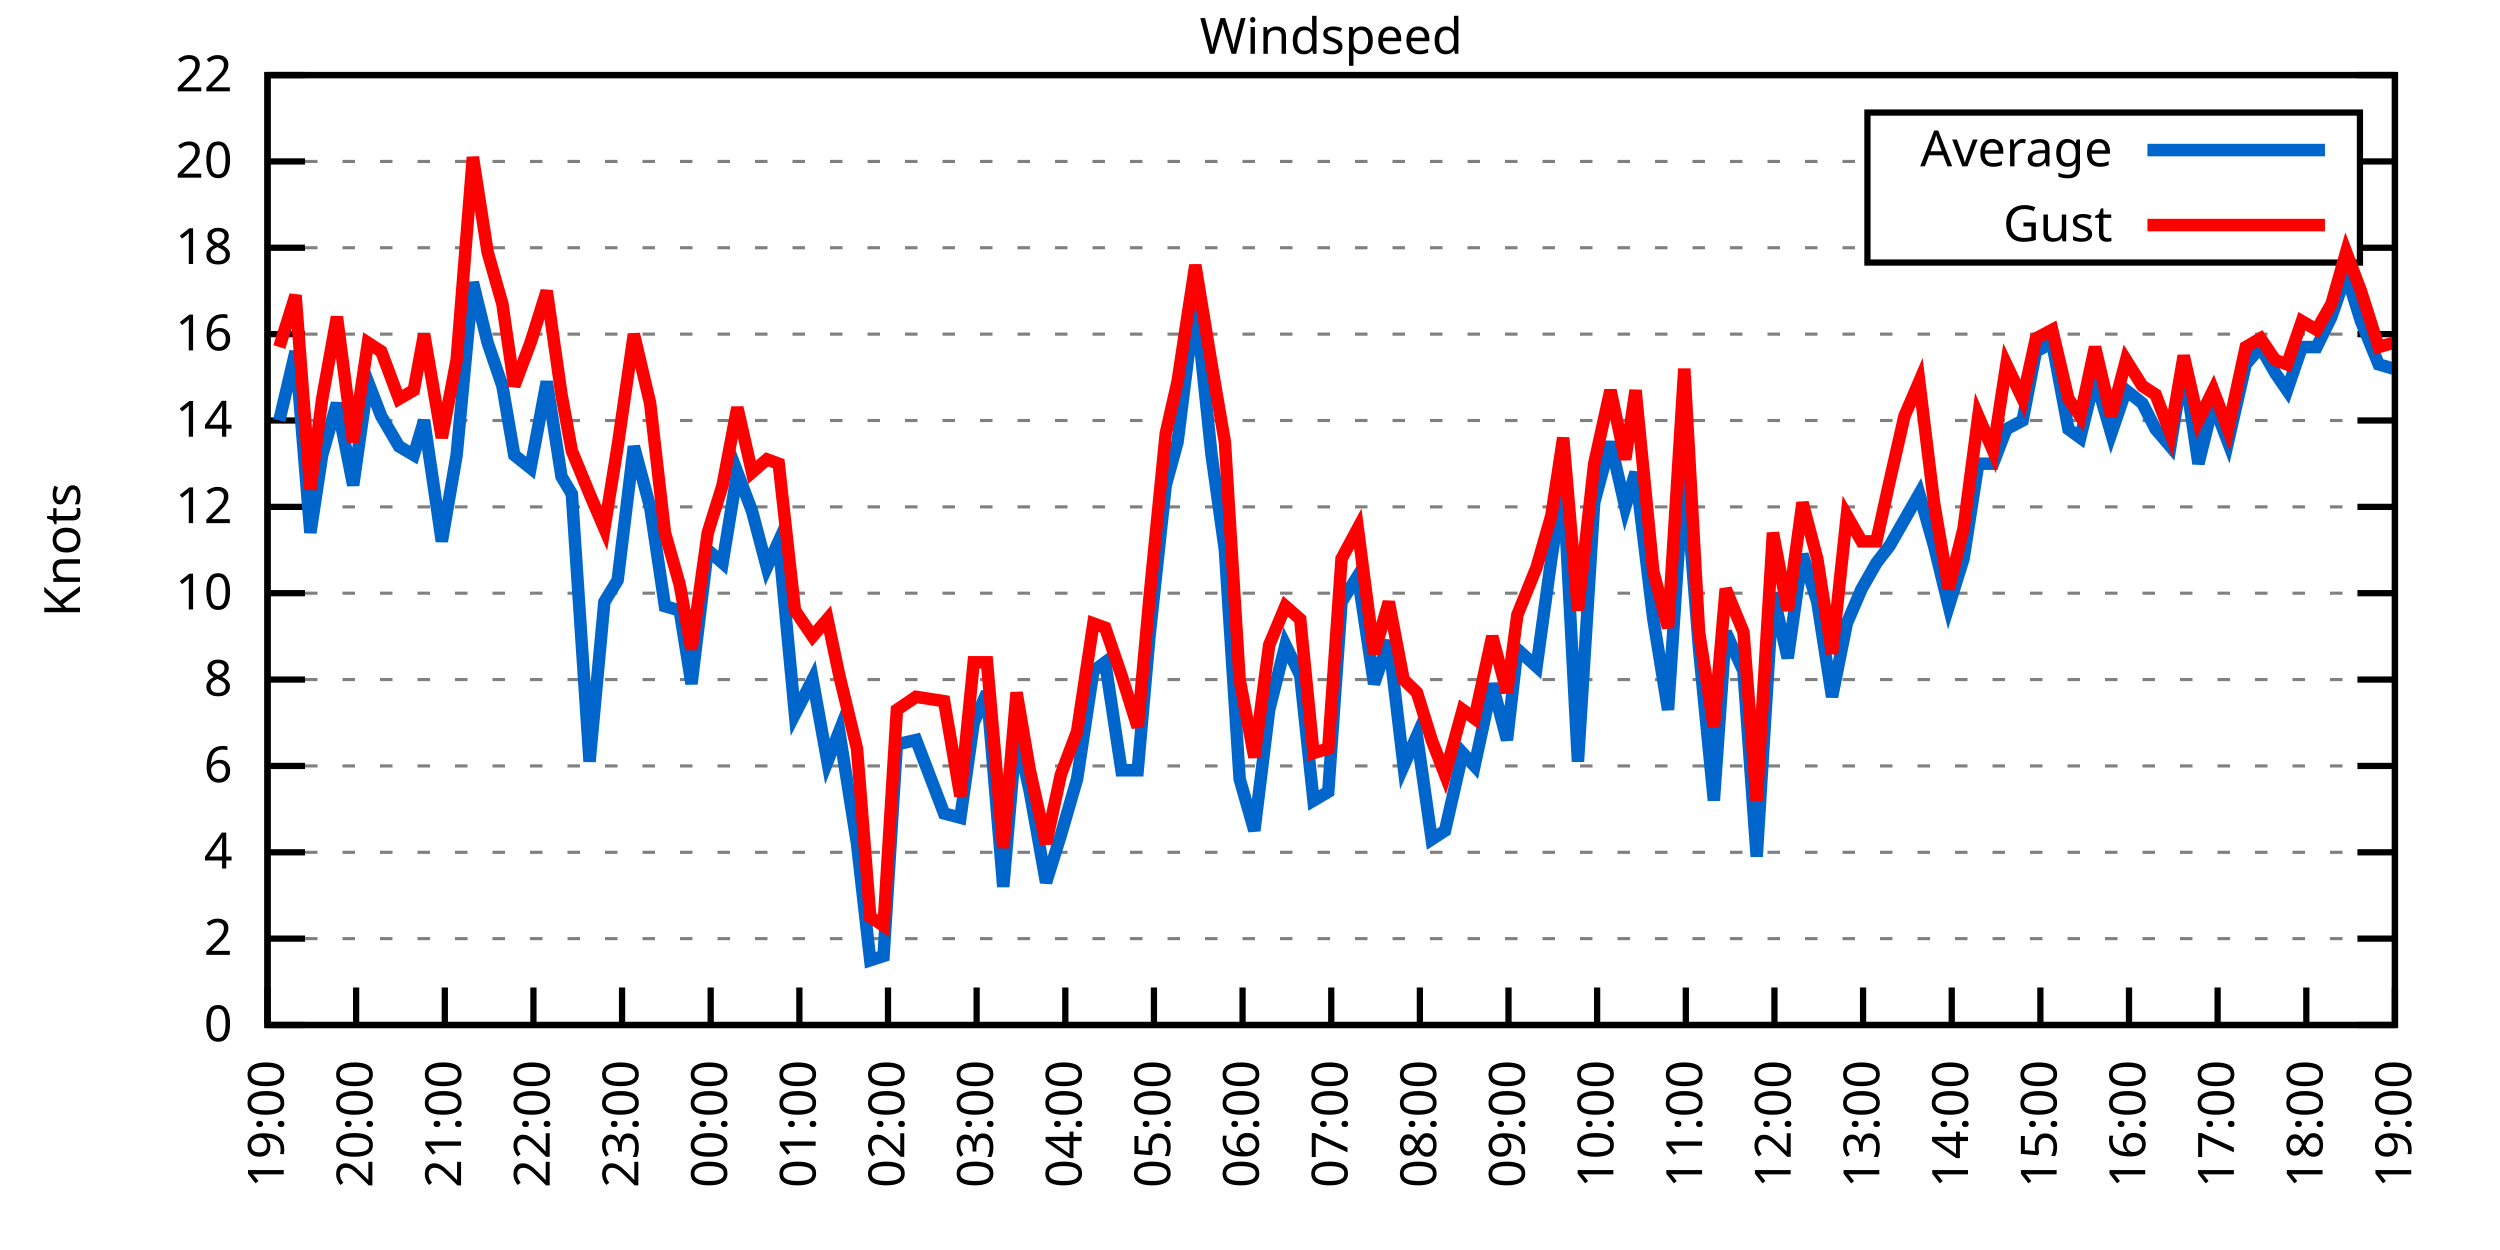
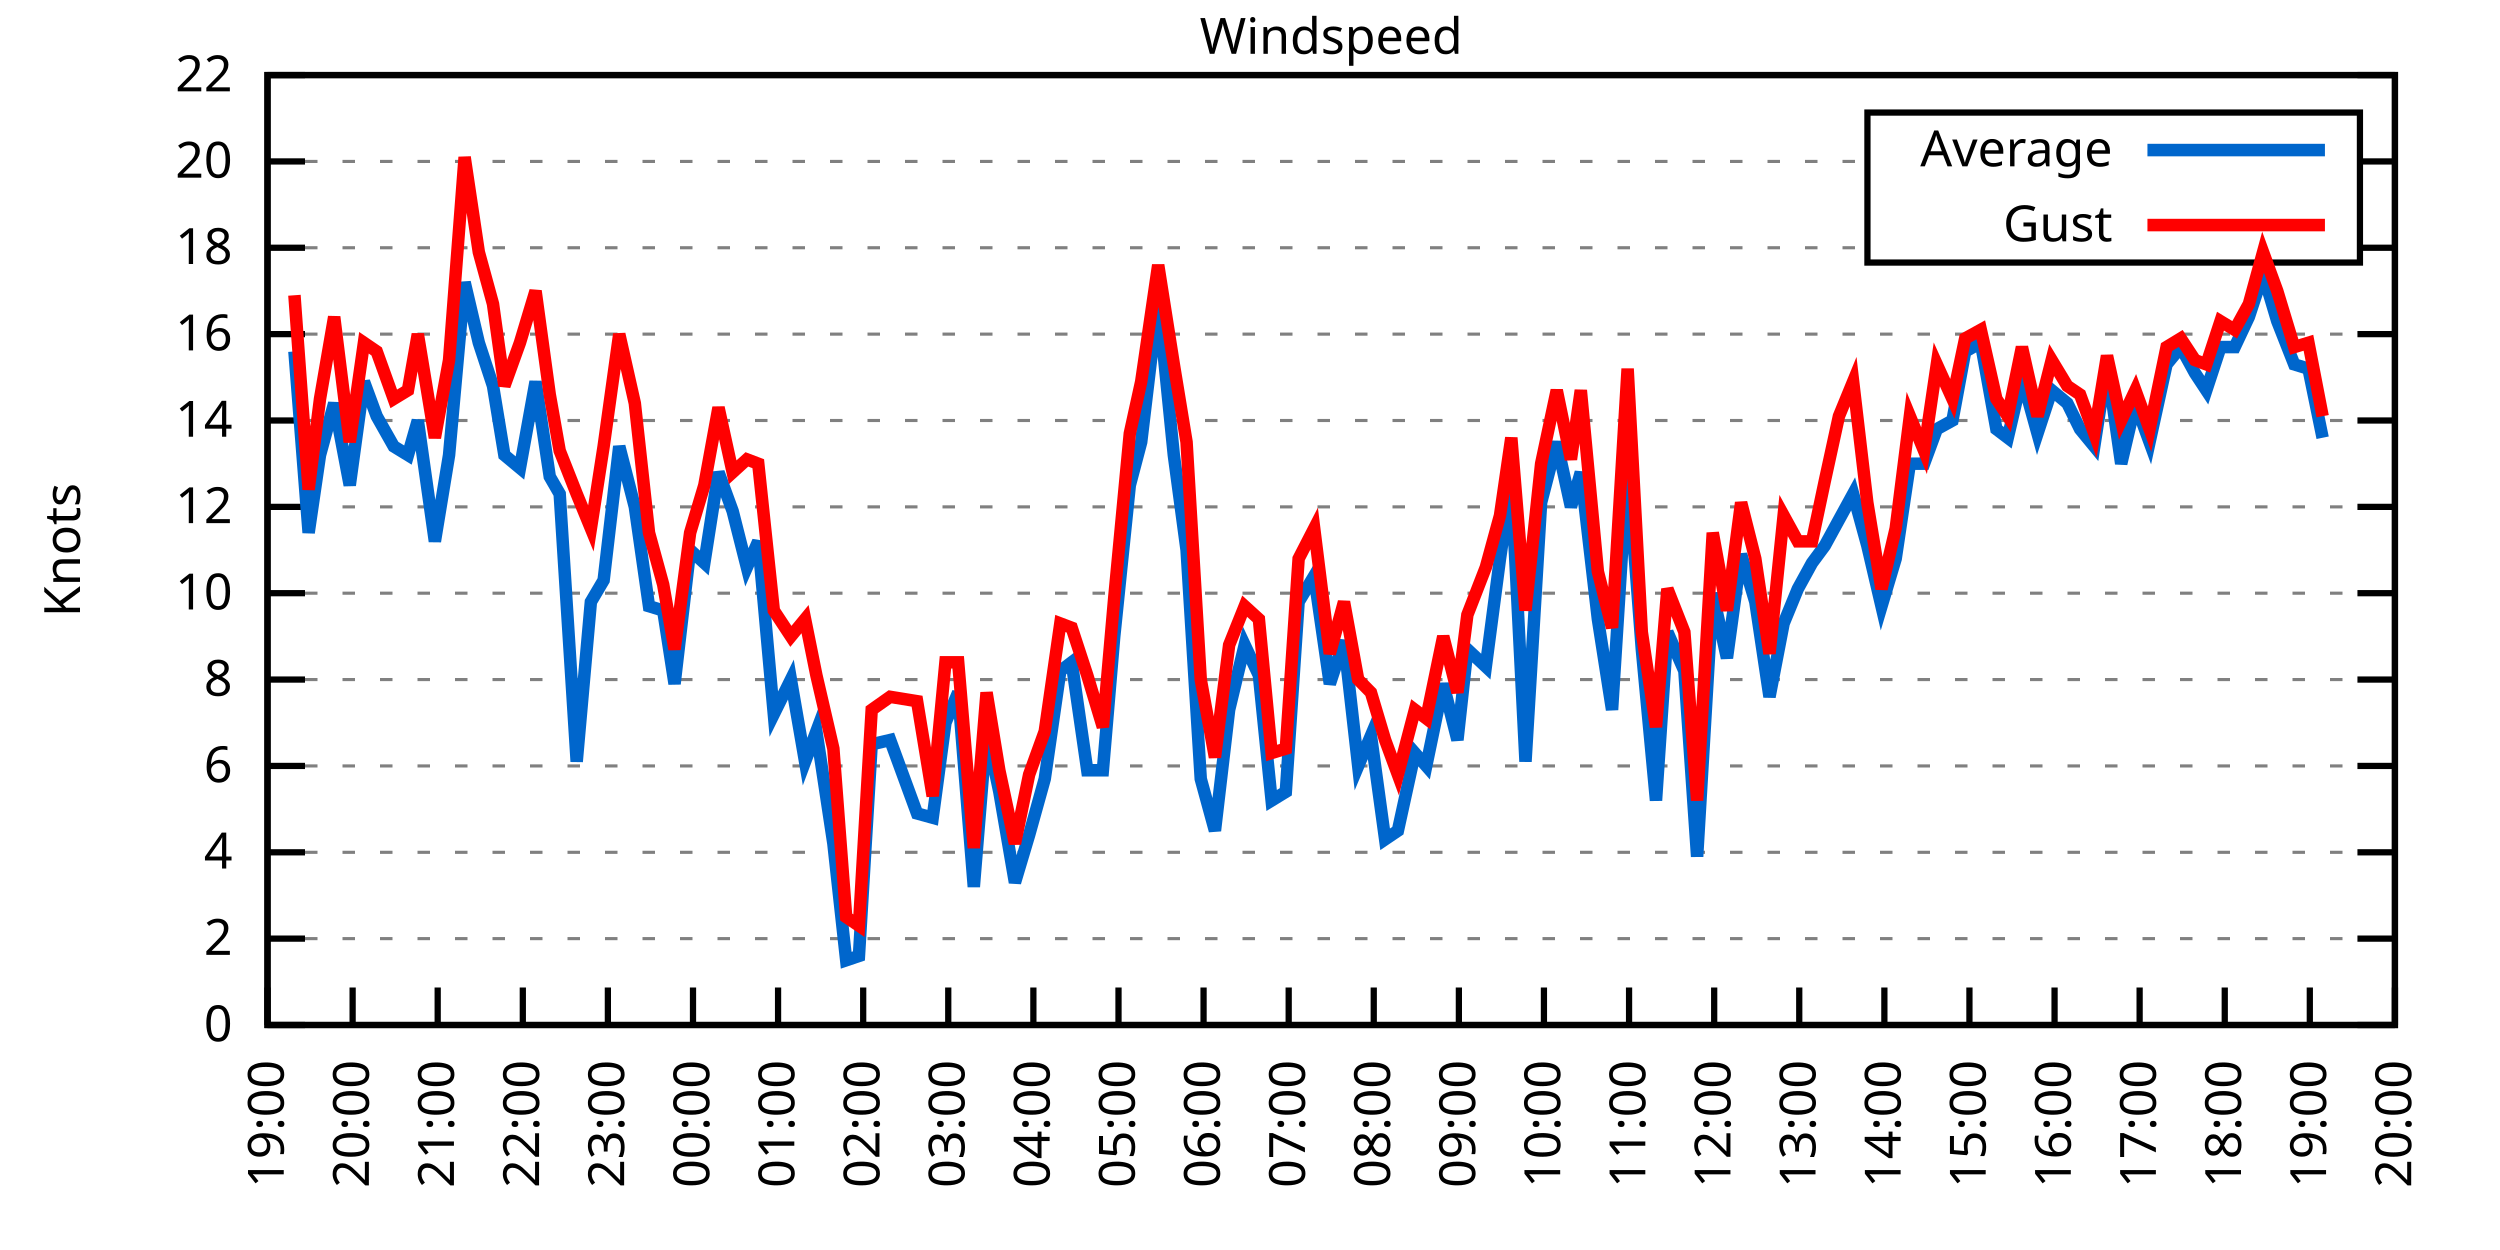
<svg xmlns="http://www.w3.org/2000/svg" xmlns:xlink="http://www.w3.org/1999/xlink" width="400" height="200" viewBox="0 0 400 200">
  <g id="gnuplot_canvas">
    <rect x="0" y="0" width="400" height="200" fill="none" />
    <defs>
      <circle id="gpDot" r="0.5" stroke-width="0.5" stroke="currentColor" />
      <path id="gpPt0" stroke-width="0.333" stroke="currentColor" d="M-1,0 h2 M0,-1 v2" />
      <path id="gpPt1" stroke-width="0.333" stroke="currentColor" d="M-1,-1 L1,1 M1,-1 L-1,1" />
      <path id="gpPt2" stroke-width="0.333" stroke="currentColor" d="M-1,0 L1,0 M0,-1 L0,1 M-1,-1 L1,1 M-1,1 L1,-1" />
      <rect id="gpPt3" stroke-width="0.333" stroke="currentColor" x="-1" y="-1" width="2" height="2" />
      <rect id="gpPt4" stroke-width="0.333" stroke="currentColor" fill="currentColor" x="-1" y="-1" width="2" height="2" />
      <circle id="gpPt5" stroke-width="0.333" stroke="currentColor" cx="0" cy="0" r="1" />
      <use xlink:href="#gpPt5" id="gpPt6" fill="currentColor" stroke="none" />
      <path id="gpPt7" stroke-width="0.333" stroke="currentColor" d="M0,-1.33 L-1.33,0.67 L1.33,0.67 z" />
      <use xlink:href="#gpPt7" id="gpPt8" fill="currentColor" stroke="none" />
      <use xlink:href="#gpPt7" id="gpPt9" stroke="currentColor" transform="rotate(180)" />
      <use xlink:href="#gpPt9" id="gpPt10" fill="currentColor" stroke="none" />
      <use xlink:href="#gpPt3" id="gpPt11" stroke="currentColor" transform="rotate(45)" />
      <use xlink:href="#gpPt11" id="gpPt12" fill="currentColor" stroke="none" />
      <path id="gpPt13" stroke-width="0.333" stroke="currentColor" d="M0,1.330 L1.265,0.411 L0.782,-1.067 L-0.782,-1.076 L-1.265,0.411 z" />
      <use xlink:href="#gpPt13" id="gpPt14" fill="currentColor" stroke="none" />
      <filter id="textbox" filterUnits="objectBoundingBox" x="0" y="0" height="1" width="1">
        <feFlood flood-color="white" flood-opacity="1" result="bgnd" />
        <feComposite in="SourceGraphic" in2="bgnd" operator="atop" />
      </filter>
      <filter id="greybox" filterUnits="objectBoundingBox" x="0" y="0" height="1" width="1">
        <feFlood flood-color="lightgrey" flood-opacity="1" result="grey" />
        <feComposite in="SourceGraphic" in2="grey" operator="atop" />
      </filter>
    </defs>
    <g fill="none" color="white" stroke="currentColor" stroke-width="1.00" stroke-linecap="butt" stroke-linejoin="miter">
</g>
    <g fill="none" color="black" stroke="currentColor" stroke-width="1.00" stroke-linecap="butt" stroke-linejoin="miter">
      <g stroke="none" shape-rendering="crispEdges">
        <polygon fill="rgb(255, 255, 255)" points="42.80,164.00 383.18,164.00 383.18,12.02 42.80,12.02 " />
      </g>
    </g>
    <g fill="none" color="black" stroke="currentColor" stroke-width="1.00" stroke-linecap="butt" stroke-linejoin="miter">
</g>
    <g fill="none" color="black" stroke="black" stroke-width="0.50" stroke-linecap="butt" stroke-linejoin="miter">
</g>
    <g fill="none" color="gray" stroke="currentColor" stroke-width="0.50" stroke-linecap="butt" stroke-linejoin="miter">
      <path stroke="gray" stroke-dasharray="2,4" class="gridline" d="M42.80,164.00 L383.19,164.00  " />
    </g>
    <g fill="none" color="gray" stroke="gray" stroke-width="1.00" stroke-linecap="butt" stroke-linejoin="miter">
</g>
    <g fill="none" color="black" stroke="currentColor" stroke-width="1.00" stroke-linecap="butt" stroke-linejoin="miter">
      <path stroke="black" d="M42.80,164.00 L48.80,164.00 M383.19,164.00 L377.19,164.00  " />
      <g transform="translate(37.20,166.60)" stroke="none" fill="black" font-family="Sans" font-size="8.00" text-anchor="end">
        <text>
          <tspan font-family="Sans"> 0</tspan>
        </text>
      </g>
    </g>
    <g fill="none" color="black" stroke="currentColor" stroke-width="1.00" stroke-linecap="butt" stroke-linejoin="miter">
</g>
    <g fill="none" color="black" stroke="black" stroke-width="0.50" stroke-linecap="butt" stroke-linejoin="miter">
</g>
    <g fill="none" color="gray" stroke="currentColor" stroke-width="0.50" stroke-linecap="butt" stroke-linejoin="miter">
      <path stroke="gray" stroke-dasharray="2,4" class="gridline" d="M42.80,150.18 L383.19,150.18  " />
    </g>
    <g fill="none" color="gray" stroke="gray" stroke-width="1.00" stroke-linecap="butt" stroke-linejoin="miter">
</g>
    <g fill="none" color="black" stroke="currentColor" stroke-width="1.00" stroke-linecap="butt" stroke-linejoin="miter">
      <path stroke="black" d="M42.80,150.18 L48.80,150.18 M383.19,150.18 L377.19,150.18  " />
      <g transform="translate(37.20,152.78)" stroke="none" fill="black" font-family="Sans" font-size="8.00" text-anchor="end">
        <text>
          <tspan font-family="Sans"> 2</tspan>
        </text>
      </g>
    </g>
    <g fill="none" color="black" stroke="currentColor" stroke-width="1.00" stroke-linecap="butt" stroke-linejoin="miter">
</g>
    <g fill="none" color="black" stroke="black" stroke-width="0.50" stroke-linecap="butt" stroke-linejoin="miter">
</g>
    <g fill="none" color="gray" stroke="currentColor" stroke-width="0.50" stroke-linecap="butt" stroke-linejoin="miter">
      <path stroke="gray" stroke-dasharray="2,4" class="gridline" d="M42.80,136.37 L383.19,136.37  " />
    </g>
    <g fill="none" color="gray" stroke="gray" stroke-width="1.00" stroke-linecap="butt" stroke-linejoin="miter">
</g>
    <g fill="none" color="black" stroke="currentColor" stroke-width="1.00" stroke-linecap="butt" stroke-linejoin="miter">
      <path stroke="black" d="M42.80,136.37 L48.80,136.37 M383.19,136.37 L377.19,136.37  " />
      <g transform="translate(37.20,138.97)" stroke="none" fill="black" font-family="Sans" font-size="8.00" text-anchor="end">
        <text>
          <tspan font-family="Sans"> 4</tspan>
        </text>
      </g>
    </g>
    <g fill="none" color="black" stroke="currentColor" stroke-width="1.00" stroke-linecap="butt" stroke-linejoin="miter">
</g>
    <g fill="none" color="black" stroke="black" stroke-width="0.50" stroke-linecap="butt" stroke-linejoin="miter">
</g>
    <g fill="none" color="gray" stroke="currentColor" stroke-width="0.50" stroke-linecap="butt" stroke-linejoin="miter">
      <path stroke="gray" stroke-dasharray="2,4" class="gridline" d="M42.80,122.55 L383.19,122.55  " />
    </g>
    <g fill="none" color="gray" stroke="gray" stroke-width="1.00" stroke-linecap="butt" stroke-linejoin="miter">
</g>
    <g fill="none" color="black" stroke="currentColor" stroke-width="1.00" stroke-linecap="butt" stroke-linejoin="miter">
      <path stroke="black" d="M42.80,122.55 L48.80,122.55 M383.19,122.55 L377.19,122.55  " />
      <g transform="translate(37.20,125.15)" stroke="none" fill="black" font-family="Sans" font-size="8.00" text-anchor="end">
        <text>
          <tspan font-family="Sans"> 6</tspan>
        </text>
      </g>
    </g>
    <g fill="none" color="black" stroke="currentColor" stroke-width="1.00" stroke-linecap="butt" stroke-linejoin="miter">
</g>
    <g fill="none" color="black" stroke="black" stroke-width="0.50" stroke-linecap="butt" stroke-linejoin="miter">
</g>
    <g fill="none" color="gray" stroke="currentColor" stroke-width="0.50" stroke-linecap="butt" stroke-linejoin="miter">
      <path stroke="gray" stroke-dasharray="2,4" class="gridline" d="M42.80,108.73 L383.19,108.73  " />
    </g>
    <g fill="none" color="gray" stroke="gray" stroke-width="1.00" stroke-linecap="butt" stroke-linejoin="miter">
</g>
    <g fill="none" color="black" stroke="currentColor" stroke-width="1.00" stroke-linecap="butt" stroke-linejoin="miter">
      <path stroke="black" d="M42.80,108.73 L48.80,108.73 M383.19,108.73 L377.19,108.73  " />
      <g transform="translate(37.20,111.33)" stroke="none" fill="black" font-family="Sans" font-size="8.00" text-anchor="end">
        <text>
          <tspan font-family="Sans"> 8</tspan>
        </text>
      </g>
    </g>
    <g fill="none" color="black" stroke="currentColor" stroke-width="1.00" stroke-linecap="butt" stroke-linejoin="miter">
</g>
    <g fill="none" color="black" stroke="black" stroke-width="0.50" stroke-linecap="butt" stroke-linejoin="miter">
</g>
    <g fill="none" color="gray" stroke="currentColor" stroke-width="0.50" stroke-linecap="butt" stroke-linejoin="miter">
      <path stroke="gray" stroke-dasharray="2,4" class="gridline" d="M42.80,94.91 L383.19,94.91  " />
    </g>
    <g fill="none" color="gray" stroke="gray" stroke-width="1.00" stroke-linecap="butt" stroke-linejoin="miter">
</g>
    <g fill="none" color="black" stroke="currentColor" stroke-width="1.00" stroke-linecap="butt" stroke-linejoin="miter">
      <path stroke="black" d="M42.80,94.91 L48.80,94.91 M383.19,94.91 L377.19,94.91  " />
      <g transform="translate(37.20,97.51)" stroke="none" fill="black" font-family="Sans" font-size="8.00" text-anchor="end">
        <text>
          <tspan font-family="Sans"> 10</tspan>
        </text>
      </g>
    </g>
    <g fill="none" color="black" stroke="currentColor" stroke-width="1.00" stroke-linecap="butt" stroke-linejoin="miter">
</g>
    <g fill="none" color="black" stroke="black" stroke-width="0.50" stroke-linecap="butt" stroke-linejoin="miter">
</g>
    <g fill="none" color="gray" stroke="currentColor" stroke-width="0.50" stroke-linecap="butt" stroke-linejoin="miter">
      <path stroke="gray" stroke-dasharray="2,4" class="gridline" d="M42.80,81.10 L383.19,81.10  " />
    </g>
    <g fill="none" color="gray" stroke="gray" stroke-width="1.00" stroke-linecap="butt" stroke-linejoin="miter">
</g>
    <g fill="none" color="black" stroke="currentColor" stroke-width="1.00" stroke-linecap="butt" stroke-linejoin="miter">
      <path stroke="black" d="M42.80,81.10 L48.80,81.10 M383.19,81.10 L377.19,81.10  " />
      <g transform="translate(37.20,83.70)" stroke="none" fill="black" font-family="Sans" font-size="8.00" text-anchor="end">
        <text>
          <tspan font-family="Sans"> 12</tspan>
        </text>
      </g>
    </g>
    <g fill="none" color="black" stroke="currentColor" stroke-width="1.00" stroke-linecap="butt" stroke-linejoin="miter">
</g>
    <g fill="none" color="black" stroke="black" stroke-width="0.50" stroke-linecap="butt" stroke-linejoin="miter">
</g>
    <g fill="none" color="gray" stroke="currentColor" stroke-width="0.50" stroke-linecap="butt" stroke-linejoin="miter">
      <path stroke="gray" stroke-dasharray="2,4" class="gridline" d="M42.80,67.28 L383.19,67.28  " />
    </g>
    <g fill="none" color="gray" stroke="gray" stroke-width="1.00" stroke-linecap="butt" stroke-linejoin="miter">
</g>
    <g fill="none" color="black" stroke="currentColor" stroke-width="1.00" stroke-linecap="butt" stroke-linejoin="miter">
      <path stroke="black" d="M42.80,67.28 L48.80,67.28 M383.19,67.28 L377.19,67.28  " />
      <g transform="translate(37.20,69.88)" stroke="none" fill="black" font-family="Sans" font-size="8.00" text-anchor="end">
        <text>
          <tspan font-family="Sans"> 14</tspan>
        </text>
      </g>
    </g>
    <g fill="none" color="black" stroke="currentColor" stroke-width="1.00" stroke-linecap="butt" stroke-linejoin="miter">
</g>
    <g fill="none" color="black" stroke="black" stroke-width="0.50" stroke-linecap="butt" stroke-linejoin="miter">
</g>
    <g fill="none" color="gray" stroke="currentColor" stroke-width="0.50" stroke-linecap="butt" stroke-linejoin="miter">
      <path stroke="gray" stroke-dasharray="2,4" class="gridline" d="M42.80,53.46 L383.19,53.46  " />
    </g>
    <g fill="none" color="gray" stroke="gray" stroke-width="1.00" stroke-linecap="butt" stroke-linejoin="miter">
</g>
    <g fill="none" color="black" stroke="currentColor" stroke-width="1.00" stroke-linecap="butt" stroke-linejoin="miter">
      <path stroke="black" d="M42.80,53.46 L48.80,53.46 M383.19,53.46 L377.19,53.46  " />
      <g transform="translate(37.20,56.06)" stroke="none" fill="black" font-family="Sans" font-size="8.00" text-anchor="end">
        <text>
          <tspan font-family="Sans"> 16</tspan>
        </text>
      </g>
    </g>
    <g fill="none" color="black" stroke="currentColor" stroke-width="1.00" stroke-linecap="butt" stroke-linejoin="miter">
</g>
    <g fill="none" color="black" stroke="black" stroke-width="0.50" stroke-linecap="butt" stroke-linejoin="miter">
</g>
    <g fill="none" color="gray" stroke="currentColor" stroke-width="0.50" stroke-linecap="butt" stroke-linejoin="miter">
      <path stroke="gray" stroke-dasharray="2,4" class="gridline" d="M42.80,39.64 L298.79,39.64 M377.59,39.64 L383.19,39.64  " />
    </g>
    <g fill="none" color="gray" stroke="gray" stroke-width="1.00" stroke-linecap="butt" stroke-linejoin="miter">
</g>
    <g fill="none" color="black" stroke="currentColor" stroke-width="1.00" stroke-linecap="butt" stroke-linejoin="miter">
      <path stroke="black" d="M42.80,39.64 L48.80,39.64 M383.19,39.64 L377.19,39.64  " />
      <g transform="translate(37.20,42.24)" stroke="none" fill="black" font-family="Sans" font-size="8.00" text-anchor="end">
        <text>
          <tspan font-family="Sans"> 18</tspan>
        </text>
      </g>
    </g>
    <g fill="none" color="black" stroke="currentColor" stroke-width="1.00" stroke-linecap="butt" stroke-linejoin="miter">
</g>
    <g fill="none" color="black" stroke="black" stroke-width="0.50" stroke-linecap="butt" stroke-linejoin="miter">
</g>
    <g fill="none" color="gray" stroke="currentColor" stroke-width="0.50" stroke-linecap="butt" stroke-linejoin="miter">
      <path stroke="gray" stroke-dasharray="2,4" class="gridline" d="M42.80,25.83 L298.79,25.83 M377.59,25.83 L383.19,25.83  " />
    </g>
    <g fill="none" color="gray" stroke="gray" stroke-width="1.00" stroke-linecap="butt" stroke-linejoin="miter">
</g>
    <g fill="none" color="black" stroke="currentColor" stroke-width="1.00" stroke-linecap="butt" stroke-linejoin="miter">
      <path stroke="black" d="M42.80,25.83 L48.80,25.83 M383.19,25.83 L377.19,25.83  " />
      <g transform="translate(37.20,28.43)" stroke="none" fill="black" font-family="Sans" font-size="8.00" text-anchor="end">
        <text>
          <tspan font-family="Sans"> 20</tspan>
        </text>
      </g>
    </g>
    <g fill="none" color="black" stroke="currentColor" stroke-width="1.00" stroke-linecap="butt" stroke-linejoin="miter">
</g>
    <g fill="none" color="black" stroke="black" stroke-width="0.50" stroke-linecap="butt" stroke-linejoin="miter">
</g>
    <g fill="none" color="gray" stroke="currentColor" stroke-width="0.50" stroke-linecap="butt" stroke-linejoin="miter">
      <path stroke="gray" stroke-dasharray="2,4" class="gridline" d="M42.80,12.01 L383.19,12.01  " />
    </g>
    <g fill="none" color="gray" stroke="gray" stroke-width="1.00" stroke-linecap="butt" stroke-linejoin="miter">
</g>
    <g fill="none" color="black" stroke="currentColor" stroke-width="1.00" stroke-linecap="butt" stroke-linejoin="miter">
      <path stroke="black" d="M42.80,12.01 L48.80,12.01 M383.19,12.01 L377.19,12.01  " />
      <g transform="translate(37.20,14.61)" stroke="none" fill="black" font-family="Sans" font-size="8.00" text-anchor="end">
        <text>
          <tspan font-family="Sans"> 22</tspan>
        </text>
      </g>
    </g>
    <g fill="none" color="black" stroke="currentColor" stroke-width="1.00" stroke-linecap="butt" stroke-linejoin="miter">
      <path stroke="black" d="M42.80,164.00 L42.80,158.00  " />
      <g transform="translate(45.40,169.60) rotate(270.00)" stroke="none" fill="black" font-family="Sans" font-size="8.00" text-anchor="end">
        <text>
          <tspan font-family="Sans">19:00</tspan>
        </text>
      </g>
    </g>
    <g fill="none" color="black" stroke="currentColor" stroke-width="1.00" stroke-linecap="butt" stroke-linejoin="miter">
-       <path stroke="black" d="M56.98,164.00 L56.98,158.00  " />
-       <g transform="translate(59.58,169.60) rotate(270.00)" stroke="none" fill="black" font-family="Sans" font-size="8.00" text-anchor="end">
+       <path stroke="black" d="M56.42,164.00 L56.42,158.00  " />
+       <g transform="translate(59.02,169.60) rotate(270.00)" stroke="none" fill="black" font-family="Sans" font-size="8.00" text-anchor="end">
        <text>
          <tspan font-family="Sans">20:00</tspan>
        </text>
      </g>
    </g>
    <g fill="none" color="black" stroke="currentColor" stroke-width="1.00" stroke-linecap="butt" stroke-linejoin="miter">
-       <path stroke="black" d="M71.17,164.00 L71.17,158.00  " />
-       <g transform="translate(73.77,169.60) rotate(270.00)" stroke="none" fill="black" font-family="Sans" font-size="8.00" text-anchor="end">
+       <path stroke="black" d="M70.03,164.00 L70.03,158.00  " />
+       <g transform="translate(72.63,169.60) rotate(270.00)" stroke="none" fill="black" font-family="Sans" font-size="8.00" text-anchor="end">
        <text>
          <tspan font-family="Sans">21:00</tspan>
        </text>
      </g>
    </g>
    <g fill="none" color="black" stroke="currentColor" stroke-width="1.00" stroke-linecap="butt" stroke-linejoin="miter">
-       <path stroke="black" d="M85.35,164.00 L85.35,158.00  " />
-       <g transform="translate(87.95,169.60) rotate(270.00)" stroke="none" fill="black" font-family="Sans" font-size="8.00" text-anchor="end">
+       <path stroke="black" d="M83.65,164.00 L83.65,158.00  " />
+       <g transform="translate(86.25,169.60) rotate(270.00)" stroke="none" fill="black" font-family="Sans" font-size="8.00" text-anchor="end">
        <text>
          <tspan font-family="Sans">22:00</tspan>
        </text>
      </g>
    </g>
    <g fill="none" color="black" stroke="currentColor" stroke-width="1.00" stroke-linecap="butt" stroke-linejoin="miter">
-       <path stroke="black" d="M99.53,164.00 L99.53,158.00  " />
-       <g transform="translate(102.13,169.60) rotate(270.00)" stroke="none" fill="black" font-family="Sans" font-size="8.00" text-anchor="end">
+       <path stroke="black" d="M97.26,164.00 L97.26,158.00  " />
+       <g transform="translate(99.86,169.60) rotate(270.00)" stroke="none" fill="black" font-family="Sans" font-size="8.00" text-anchor="end">
        <text>
          <tspan font-family="Sans">23:00</tspan>
        </text>
      </g>
    </g>
    <g fill="none" color="black" stroke="currentColor" stroke-width="1.00" stroke-linecap="butt" stroke-linejoin="miter">
-       <path stroke="black" d="M113.71,164.00 L113.71,158.00  " />
-       <g transform="translate(116.31,169.60) rotate(270.00)" stroke="none" fill="black" font-family="Sans" font-size="8.00" text-anchor="end">
+       <path stroke="black" d="M110.88,164.00 L110.88,158.00  " />
+       <g transform="translate(113.48,169.60) rotate(270.00)" stroke="none" fill="black" font-family="Sans" font-size="8.00" text-anchor="end">
        <text>
          <tspan font-family="Sans">00:00</tspan>
        </text>
      </g>
    </g>
    <g fill="none" color="black" stroke="currentColor" stroke-width="1.00" stroke-linecap="butt" stroke-linejoin="miter">
-       <path stroke="black" d="M127.90,164.00 L127.90,158.00  " />
-       <g transform="translate(130.50,169.60) rotate(270.00)" stroke="none" fill="black" font-family="Sans" font-size="8.00" text-anchor="end">
+       <path stroke="black" d="M124.49,164.00 L124.49,158.00  " />
+       <g transform="translate(127.09,169.60) rotate(270.00)" stroke="none" fill="black" font-family="Sans" font-size="8.00" text-anchor="end">
        <text>
          <tspan font-family="Sans">01:00</tspan>
        </text>
      </g>
    </g>
    <g fill="none" color="black" stroke="currentColor" stroke-width="1.00" stroke-linecap="butt" stroke-linejoin="miter">
-       <path stroke="black" d="M142.08,164.00 L142.08,158.00  " />
-       <g transform="translate(144.68,169.60) rotate(270.00)" stroke="none" fill="black" font-family="Sans" font-size="8.00" text-anchor="end">
+       <path stroke="black" d="M138.11,164.00 L138.11,158.00  " />
+       <g transform="translate(140.71,169.60) rotate(270.00)" stroke="none" fill="black" font-family="Sans" font-size="8.00" text-anchor="end">
        <text>
          <tspan font-family="Sans">02:00</tspan>
        </text>
      </g>
    </g>
    <g fill="none" color="black" stroke="currentColor" stroke-width="1.00" stroke-linecap="butt" stroke-linejoin="miter">
-       <path stroke="black" d="M156.26,164.00 L156.26,158.00  " />
-       <g transform="translate(158.86,169.60) rotate(270.00)" stroke="none" fill="black" font-family="Sans" font-size="8.00" text-anchor="end">
+       <path stroke="black" d="M151.72,164.00 L151.72,158.00  " />
+       <g transform="translate(154.32,169.60) rotate(270.00)" stroke="none" fill="black" font-family="Sans" font-size="8.00" text-anchor="end">
        <text>
          <tspan font-family="Sans">03:00</tspan>
        </text>
      </g>
    </g>
    <g fill="none" color="black" stroke="currentColor" stroke-width="1.00" stroke-linecap="butt" stroke-linejoin="miter">
-       <path stroke="black" d="M170.45,164.00 L170.45,158.00  " />
-       <g transform="translate(173.05,169.60) rotate(270.00)" stroke="none" fill="black" font-family="Sans" font-size="8.00" text-anchor="end">
+       <path stroke="black" d="M165.34,164.00 L165.34,158.00  " />
+       <g transform="translate(167.94,169.60) rotate(270.00)" stroke="none" fill="black" font-family="Sans" font-size="8.00" text-anchor="end">
        <text>
          <tspan font-family="Sans">04:00</tspan>
        </text>
      </g>
    </g>
    <g fill="none" color="black" stroke="currentColor" stroke-width="1.00" stroke-linecap="butt" stroke-linejoin="miter">
-       <path stroke="black" d="M184.63,164.00 L184.63,158.00  " />
-       <g transform="translate(187.23,169.60) rotate(270.00)" stroke="none" fill="black" font-family="Sans" font-size="8.00" text-anchor="end">
+       <path stroke="black" d="M178.96,164.00 L178.96,158.00  " />
+       <g transform="translate(181.56,169.60) rotate(270.00)" stroke="none" fill="black" font-family="Sans" font-size="8.00" text-anchor="end">
        <text>
          <tspan font-family="Sans">05:00</tspan>
        </text>
      </g>
    </g>
    <g fill="none" color="black" stroke="currentColor" stroke-width="1.00" stroke-linecap="butt" stroke-linejoin="miter">
-       <path stroke="black" d="M198.81,164.00 L198.81,158.00  " />
-       <g transform="translate(201.41,169.60) rotate(270.00)" stroke="none" fill="black" font-family="Sans" font-size="8.00" text-anchor="end">
+       <path stroke="black" d="M192.57,164.00 L192.57,158.00  " />
+       <g transform="translate(195.17,169.60) rotate(270.00)" stroke="none" fill="black" font-family="Sans" font-size="8.00" text-anchor="end">
        <text>
          <tspan font-family="Sans">06:00</tspan>
        </text>
      </g>
    </g>
    <g fill="none" color="black" stroke="currentColor" stroke-width="1.00" stroke-linecap="butt" stroke-linejoin="miter">
-       <path stroke="black" d="M213.00,164.00 L213.00,158.00  " />
-       <g transform="translate(215.60,169.60) rotate(270.00)" stroke="none" fill="black" font-family="Sans" font-size="8.00" text-anchor="end">
+       <path stroke="black" d="M206.19,164.00 L206.19,158.00  " />
+       <g transform="translate(208.79,169.60) rotate(270.00)" stroke="none" fill="black" font-family="Sans" font-size="8.00" text-anchor="end">
        <text>
          <tspan font-family="Sans">07:00</tspan>
        </text>
      </g>
    </g>
    <g fill="none" color="black" stroke="currentColor" stroke-width="1.00" stroke-linecap="butt" stroke-linejoin="miter">
-       <path stroke="black" d="M227.18,164.00 L227.18,158.00  " />
-       <g transform="translate(229.78,169.60) rotate(270.00)" stroke="none" fill="black" font-family="Sans" font-size="8.00" text-anchor="end">
+       <path stroke="black" d="M219.80,164.00 L219.80,158.00  " />
+       <g transform="translate(222.40,169.60) rotate(270.00)" stroke="none" fill="black" font-family="Sans" font-size="8.00" text-anchor="end">
        <text>
          <tspan font-family="Sans">08:00</tspan>
        </text>
      </g>
    </g>
    <g fill="none" color="black" stroke="currentColor" stroke-width="1.00" stroke-linecap="butt" stroke-linejoin="miter">
-       <path stroke="black" d="M241.36,164.00 L241.36,158.00  " />
-       <g transform="translate(243.96,169.60) rotate(270.00)" stroke="none" fill="black" font-family="Sans" font-size="8.00" text-anchor="end">
+       <path stroke="black" d="M233.42,164.00 L233.42,158.00  " />
+       <g transform="translate(236.02,169.60) rotate(270.00)" stroke="none" fill="black" font-family="Sans" font-size="8.00" text-anchor="end">
        <text>
          <tspan font-family="Sans">09:00</tspan>
        </text>
      </g>
    </g>
    <g fill="none" color="black" stroke="currentColor" stroke-width="1.00" stroke-linecap="butt" stroke-linejoin="miter">
-       <path stroke="black" d="M255.54,164.00 L255.54,158.00  " />
-       <g transform="translate(258.14,169.60) rotate(270.00)" stroke="none" fill="black" font-family="Sans" font-size="8.00" text-anchor="end">
+       <path stroke="black" d="M247.03,164.00 L247.03,158.00  " />
+       <g transform="translate(249.63,169.60) rotate(270.00)" stroke="none" fill="black" font-family="Sans" font-size="8.00" text-anchor="end">
        <text>
          <tspan font-family="Sans">10:00</tspan>
        </text>
      </g>
    </g>
    <g fill="none" color="black" stroke="currentColor" stroke-width="1.00" stroke-linecap="butt" stroke-linejoin="miter">
-       <path stroke="black" d="M269.73,164.00 L269.73,158.00  " />
-       <g transform="translate(272.33,169.60) rotate(270.00)" stroke="none" fill="black" font-family="Sans" font-size="8.00" text-anchor="end">
+       <path stroke="black" d="M260.65,164.00 L260.65,158.00  " />
+       <g transform="translate(263.25,169.60) rotate(270.00)" stroke="none" fill="black" font-family="Sans" font-size="8.00" text-anchor="end">
        <text>
          <tspan font-family="Sans">11:00</tspan>
        </text>
      </g>
    </g>
    <g fill="none" color="black" stroke="currentColor" stroke-width="1.00" stroke-linecap="butt" stroke-linejoin="miter">
-       <path stroke="black" d="M283.91,164.00 L283.91,158.00  " />
-       <g transform="translate(286.51,169.60) rotate(270.00)" stroke="none" fill="black" font-family="Sans" font-size="8.00" text-anchor="end">
+       <path stroke="black" d="M274.27,164.00 L274.27,158.00  " />
+       <g transform="translate(276.87,169.60) rotate(270.00)" stroke="none" fill="black" font-family="Sans" font-size="8.00" text-anchor="end">
        <text>
          <tspan font-family="Sans">12:00</tspan>
        </text>
      </g>
    </g>
    <g fill="none" color="black" stroke="currentColor" stroke-width="1.00" stroke-linecap="butt" stroke-linejoin="miter">
-       <path stroke="black" d="M298.09,164.00 L298.09,158.00  " />
-       <g transform="translate(300.69,169.60) rotate(270.00)" stroke="none" fill="black" font-family="Sans" font-size="8.00" text-anchor="end">
+       <path stroke="black" d="M287.88,164.00 L287.88,158.00  " />
+       <g transform="translate(290.48,169.60) rotate(270.00)" stroke="none" fill="black" font-family="Sans" font-size="8.00" text-anchor="end">
        <text>
          <tspan font-family="Sans">13:00</tspan>
        </text>
      </g>
    </g>
    <g fill="none" color="black" stroke="currentColor" stroke-width="1.00" stroke-linecap="butt" stroke-linejoin="miter">
-       <path stroke="black" d="M312.28,164.00 L312.28,158.00  " />
-       <g transform="translate(314.88,169.60) rotate(270.00)" stroke="none" fill="black" font-family="Sans" font-size="8.00" text-anchor="end">
+       <path stroke="black" d="M301.50,164.00 L301.50,158.00  " />
+       <g transform="translate(304.10,169.60) rotate(270.00)" stroke="none" fill="black" font-family="Sans" font-size="8.00" text-anchor="end">
        <text>
          <tspan font-family="Sans">14:00</tspan>
        </text>
      </g>
    </g>
    <g fill="none" color="black" stroke="currentColor" stroke-width="1.00" stroke-linecap="butt" stroke-linejoin="miter">
-       <path stroke="black" d="M326.46,164.00 L326.46,158.00  " />
-       <g transform="translate(329.06,169.60) rotate(270.00)" stroke="none" fill="black" font-family="Sans" font-size="8.00" text-anchor="end">
+       <path stroke="black" d="M315.11,164.00 L315.11,158.00  " />
+       <g transform="translate(317.71,169.60) rotate(270.00)" stroke="none" fill="black" font-family="Sans" font-size="8.00" text-anchor="end">
        <text>
          <tspan font-family="Sans">15:00</tspan>
        </text>
      </g>
    </g>
    <g fill="none" color="black" stroke="currentColor" stroke-width="1.00" stroke-linecap="butt" stroke-linejoin="miter">
-       <path stroke="black" d="M340.64,164.00 L340.64,158.00  " />
-       <g transform="translate(343.24,169.60) rotate(270.00)" stroke="none" fill="black" font-family="Sans" font-size="8.00" text-anchor="end">
+       <path stroke="black" d="M328.73,164.00 L328.73,158.00  " />
+       <g transform="translate(331.33,169.60) rotate(270.00)" stroke="none" fill="black" font-family="Sans" font-size="8.00" text-anchor="end">
        <text>
          <tspan font-family="Sans">16:00</tspan>
        </text>
      </g>
    </g>
    <g fill="none" color="black" stroke="currentColor" stroke-width="1.00" stroke-linecap="butt" stroke-linejoin="miter">
-       <path stroke="black" d="M354.82,164.00 L354.82,158.00  " />
-       <g transform="translate(357.42,169.60) rotate(270.00)" stroke="none" fill="black" font-family="Sans" font-size="8.00" text-anchor="end">
+       <path stroke="black" d="M342.34,164.00 L342.34,158.00  " />
+       <g transform="translate(344.94,169.60) rotate(270.00)" stroke="none" fill="black" font-family="Sans" font-size="8.00" text-anchor="end">
        <text>
          <tspan font-family="Sans">17:00</tspan>
        </text>
      </g>
    </g>
    <g fill="none" color="black" stroke="currentColor" stroke-width="1.00" stroke-linecap="butt" stroke-linejoin="miter">
-       <path stroke="black" d="M369.01,164.00 L369.01,158.00  " />
-       <g transform="translate(371.61,169.60) rotate(270.00)" stroke="none" fill="black" font-family="Sans" font-size="8.00" text-anchor="end">
+       <path stroke="black" d="M355.96,164.00 L355.96,158.00  " />
+       <g transform="translate(358.56,169.60) rotate(270.00)" stroke="none" fill="black" font-family="Sans" font-size="8.00" text-anchor="end">
        <text>
          <tspan font-family="Sans">18:00</tspan>
+         </text>
+       </g>
+     </g>
+     <g fill="none" color="black" stroke="currentColor" stroke-width="1.00" stroke-linecap="butt" stroke-linejoin="miter">
+       <path stroke="black" d="M369.57,164.00 L369.57,158.00  " />
+       <g transform="translate(372.17,169.60) rotate(270.00)" stroke="none" fill="black" font-family="Sans" font-size="8.00" text-anchor="end">
+         <text>
+           <tspan font-family="Sans">19:00</tspan>
        </text>
      </g>
    </g>
    <g fill="none" color="black" stroke="currentColor" stroke-width="1.00" stroke-linecap="butt" stroke-linejoin="miter">
      <path stroke="black" d="M383.19,164.00 L383.19,158.00  " />
      <g transform="translate(385.79,169.60) rotate(270.00)" stroke="none" fill="black" font-family="Sans" font-size="8.00" text-anchor="end">
        <text>
-           <tspan font-family="Sans">19:00</tspan>
+           <tspan font-family="Sans">20:00</tspan>
        </text>
      </g>
    </g>
    <g fill="none" color="black" stroke="currentColor" stroke-width="1.00" stroke-linecap="butt" stroke-linejoin="miter">
</g>
    <g fill="none" color="black" stroke="currentColor" stroke-width="1.00" stroke-linecap="butt" stroke-linejoin="miter">
      <path stroke="black" d="M42.80,12.01 L42.80,164.00 L383.19,164.00 L383.19,12.01 L42.80,12.01 Z  " />
    </g>
    <g fill="none" color="black" stroke="currentColor" stroke-width="1.00" stroke-linecap="butt" stroke-linejoin="miter">
</g>
    <g fill="none" color="black" stroke="currentColor" stroke-width="1.00" stroke-linecap="butt" stroke-linejoin="miter">
      <path stroke="black" d="M298.79,42.01 L298.79,18.01 L377.59,18.01 L377.59,42.01 L298.79,42.01 Z  " />
    </g>
    <g id="Windspeed_plot_1">
      <g fill="none" color="white" stroke="black" stroke-width="2.00" stroke-linecap="butt" stroke-linejoin="miter">
</g>
      <g fill="none" color="black" stroke="currentColor" stroke-width="2.00" stroke-linecap="butt" stroke-linejoin="miter">
        <g transform="translate(337.99,26.61)" stroke="none" fill="black" font-family="Sans" font-size="8.00" text-anchor="end">
          <text>
            <tspan font-family="Sans">Average</tspan>
          </text>
        </g>
      </g>
      <g fill="none" color="black" stroke="currentColor" stroke-width="2.00" stroke-linecap="butt" stroke-linejoin="miter">
-         <path stroke="rgb(  0, 102, 204)" d="M343.59,24.01 L371.99,24.01 M44.69,67.28 L47.29,56.23 L49.66,85.24 L51.55,72.81 L53.91,64.52 L56.51,77.64   L58.87,61.06 L61.00,66.59 L63.84,71.42 L66.20,72.81 L67.86,67.28 L70.69,86.62 L73.06,72.81 L75.66,45.17   L78.02,54.84 L80.38,61.75 L82.28,72.81 L84.88,74.88 L87.48,61.06 L89.84,76.26 L91.49,79.02 L94.33,121.86   L96.70,96.30 L98.82,92.84 L101.42,71.42 L104.02,81.10 L106.39,96.99 L108.75,97.68 L110.64,109.42 L113.24,88.00   L115.61,90.08 L117.97,75.57 L120.33,81.79 L122.70,90.77 L124.59,86.62 L127.19,114.26 L130.02,108.73 L132.39,121.86   L134.28,117.02 L137.12,134.98 L139.24,153.64 L141.37,152.95 L143.50,119.09 L146.57,118.40 L151.06,130.15 L153.66,130.84   L155.79,115.64 L157.92,110.80 L160.52,141.89 L162.65,117.02 L164.77,126.69 L167.37,141.20 L169.74,133.60 L172.34,124.62   L174.94,107.35 L176.83,105.97 L179.43,123.24 L182.03,123.24 L183.92,101.82 L186.52,77.64 L188.41,70.73 L191.25,47.93   L193.85,72.81 L195.98,88.00 L198.34,124.62 L200.70,132.91 L203.07,113.57 L205.67,103.20 L208.03,108.04 L210.16,128.08   L212.52,126.69 L214.65,96.30 L217.25,92.15 L219.85,109.42 L222.21,102.51 L224.58,122.55 L226.71,117.71 L229.07,134.29   L231.20,132.91 L234.03,120.48 L235.92,122.55 L238.76,109.42 L241.12,118.40 L242.78,103.89 L245.85,106.66 L248.22,89.39   L250.11,76.95 L252.47,121.86 L255.07,80.41 L257.67,70.73 L260.04,81.10 L261.69,75.57 L264.53,99.06 L266.89,113.57   L269.49,74.19 L271.85,103.89 L274.22,128.08 L276.11,101.13 L278.95,107.35 L281.07,137.06 L283.67,94.91 L286.04,105.28   L288.40,88.70 L290.76,96.30 L293.13,111.49 L295.49,99.75 L297.86,94.22 L300.22,90.08 L302.35,87.31 L304.71,83.17   L307.08,79.02 L309.44,87.31 L311.80,96.99 L314.17,89.39 L316.53,74.19 L318.89,74.19 L321.02,68.66 L323.62,67.28   L325.75,56.23 L328.35,54.84 L330.95,68.66 L332.84,70.04 L335.20,60.37 L337.80,69.35 L340.17,62.44 L342.77,64.52   L344.90,68.66 L347.26,71.42 L349.39,58.30 L351.75,74.19 L354.12,64.52 L356.48,70.73 L359.32,58.30 L361.68,55.53   L364.04,59.68 L365.93,62.44 L368.30,55.53 L370.66,55.53 L373.03,50.70 L375.39,43.79 L377.75,51.39 L380.59,58.30   L382.95,58.99  " />
+         <path stroke="rgb(  0, 102, 204)" d="M343.59,24.01 L371.99,24.01 M47.11,56.23 L49.38,85.24 L51.20,72.81 L53.47,64.52 L55.96,77.64 L58.23,61.06   L60.27,66.59 L63.00,71.42 L65.27,72.81 L66.85,67.28 L69.58,86.62 L71.85,72.81 L74.34,45.17 L76.61,54.84   L78.88,61.75 L80.70,72.81 L83.19,74.88 L85.69,61.06 L87.96,76.26 L89.55,79.02 L92.27,121.86 L94.54,96.30   L96.58,92.84 L99.08,71.42 L101.57,81.10 L103.84,96.99 L106.11,97.68 L107.93,109.42 L110.42,88.00 L112.69,90.08   L114.96,75.57 L117.23,81.79 L119.50,90.77 L121.32,86.62 L123.81,114.26 L126.54,108.73 L128.81,121.86 L130.62,117.02   L133.34,134.98 L135.39,153.64 L137.43,152.95 L139.47,119.09 L142.42,118.40 L146.73,130.15 L149.23,130.84 L151.27,115.64   L153.31,110.80 L155.81,141.89 L157.85,117.02 L159.89,126.69 L162.39,141.20 L164.66,133.60 L167.16,124.62 L169.65,107.35   L171.47,105.97 L173.96,123.24 L176.46,123.24 L178.28,101.82 L180.77,77.64 L182.59,70.73 L185.31,47.93 L187.81,72.81   L189.85,88.00 L192.12,124.62 L194.39,132.91 L196.66,113.57 L199.15,103.20 L201.42,108.04 L203.46,128.08 L205.73,126.69   L207.78,96.30 L210.27,92.15 L212.77,109.42 L215.04,102.51 L217.31,122.55 L219.35,117.71 L221.62,134.29 L223.66,132.91   L226.38,120.48 L228.20,122.55 L230.92,109.42 L233.19,118.40 L234.78,103.89 L237.73,106.66 L240.00,89.39 L241.81,76.95   L244.08,121.86 L246.58,80.41 L249.08,70.73 L251.35,81.10 L252.93,75.57 L255.66,99.06 L257.93,113.57 L260.42,74.19   L262.69,103.89 L264.96,128.08 L266.78,101.13 L269.50,107.35 L271.54,137.06 L274.04,94.91 L276.31,105.28 L278.58,88.70   L280.85,96.30 L283.12,111.49 L285.38,99.75 L287.65,94.22 L289.92,90.08 L291.97,87.31 L294.23,83.17 L296.50,79.02   L298.77,87.31 L301.04,96.99 L303.31,89.39 L305.58,74.19 L307.85,74.19 L309.89,68.66 L312.39,67.28 L314.43,56.23   L316.93,54.84 L319.42,68.66 L321.24,70.04 L323.51,60.37 L326.00,69.35 L328.27,62.44 L330.77,64.52 L332.81,68.66   L335.08,71.42 L337.12,58.30 L339.39,74.19 L341.66,64.52 L343.93,70.73 L346.65,58.30 L348.92,55.53 L351.19,59.68   L353.01,62.44 L355.28,55.53 L357.55,55.53 L359.82,50.70 L362.09,43.79 L364.36,51.39 L367.08,58.30 L369.35,58.99   L371.62,70.04  " />
      </g>
    </g>
    <g id="Windspeed_plot_2">
      <g fill="none" color="black" stroke="currentColor" stroke-width="2.00" stroke-linecap="butt" stroke-linejoin="miter">
        <g transform="translate(337.99,38.61)" stroke="none" fill="black" font-family="Sans" font-size="8.00" text-anchor="end">
          <text>
            <tspan font-family="Sans">Gust</tspan>
          </text>
        </g>
      </g>
      <g fill="none" color="black" stroke="currentColor" stroke-width="2.00" stroke-linecap="butt" stroke-linejoin="miter">
-         <path stroke="rgb(255,   0,   0)" d="M343.59,36.01 L371.99,36.01 M44.69,55.53 L47.29,47.24 L49.66,78.33 L51.55,63.82 L53.91,50.70 L56.51,70.73   L58.87,54.84 L61.00,56.23 L63.84,63.82 L66.20,62.44 L67.86,53.46 L70.69,70.04 L73.06,57.61 L75.66,25.14   L78.02,40.34 L80.38,48.63 L82.28,61.75 L84.88,54.84 L87.48,46.55 L89.84,63.13 L91.49,72.12 L94.33,79.02   L96.70,84.55 L98.82,71.42 L101.42,53.46 L104.02,64.52 L106.39,85.24 L108.75,93.53 L110.64,103.89 L113.24,85.24   L115.61,77.64 L117.97,65.21 L120.33,75.57 L122.70,73.50 L124.59,74.19 L127.19,97.68 L130.02,101.82 L132.39,99.06   L134.28,108.04 L137.12,119.78 L139.24,146.73 L141.37,148.11 L143.50,113.57 L146.57,111.49 L151.06,112.19 L153.66,127.38   L155.79,105.97 L157.92,105.97 L160.52,135.67 L162.65,110.80 L164.77,123.24 L167.37,134.98 L169.74,123.93 L172.34,117.02   L174.94,99.75 L176.83,100.44 L179.43,108.04 L182.03,116.33 L183.92,95.60 L186.52,69.35 L188.41,61.06 L191.25,42.41   L193.85,58.30 L195.98,70.73 L198.34,108.73 L200.70,121.17 L203.07,103.20 L205.67,96.99 L208.03,99.06 L210.16,120.48   L212.52,119.78 L214.65,89.39 L217.25,84.55 L219.85,104.59 L222.21,96.30 L224.58,108.73 L226.71,110.80 L229.07,118.40   L231.20,123.93 L234.03,113.57 L235.92,114.95 L238.76,101.82 L241.12,110.80 L242.78,98.37 L245.85,90.77 L248.22,82.48   L250.11,70.04 L252.47,97.68 L255.07,74.19 L257.67,62.44 L260.04,73.50 L261.69,62.44 L264.53,91.46 L266.89,100.44   L269.49,58.99 L271.85,101.13 L274.22,116.33 L276.11,94.22 L278.95,101.13 L281.07,128.08 L283.67,85.24 L286.04,97.68   L288.40,80.41 L290.76,89.39 L293.13,104.59 L295.49,82.48 L297.86,86.62 L300.22,86.62 L302.35,76.95 L304.71,66.59   L307.08,61.06 L309.44,80.41 L311.80,94.22 L314.17,84.55 L316.53,66.59 L318.89,72.12 L321.02,58.30 L323.62,63.82   L325.75,54.15 L328.35,52.77 L330.95,63.82 L332.84,66.59 L335.20,55.53 L337.80,66.59 L340.17,57.61 L342.77,61.75   L344.90,63.13 L347.26,69.35 L349.39,56.92 L351.75,67.28 L354.12,62.44 L356.48,68.66 L359.32,55.53 L361.68,54.15   L364.04,57.61 L365.93,58.30 L368.30,51.39 L370.66,52.77 L373.03,48.63 L375.39,40.34 L377.75,46.55 L380.59,55.53   L382.95,54.84  " />
+         <path stroke="rgb(255,   0,   0)" d="M343.59,36.01 L371.99,36.01 M47.11,47.24 L49.38,78.33 L51.20,63.82 L53.47,50.70 L55.96,70.73 L58.23,54.84   L60.27,56.23 L63.00,63.82 L65.27,62.44 L66.85,53.46 L69.58,70.04 L71.85,57.61 L74.34,25.14 L76.61,40.34   L78.88,48.63 L80.70,61.75 L83.19,54.84 L85.69,46.55 L87.96,63.13 L89.55,72.12 L92.27,79.02 L94.54,84.55   L96.58,71.42 L99.08,53.46 L101.57,64.52 L103.84,85.24 L106.11,93.53 L107.93,103.89 L110.42,85.24 L112.69,77.64   L114.96,65.21 L117.23,75.57 L119.50,73.50 L121.32,74.19 L123.81,97.68 L126.54,101.82 L128.81,99.06 L130.62,108.04   L133.34,119.78 L135.39,146.73 L137.43,148.11 L139.47,113.57 L142.42,111.49 L146.73,112.19 L149.23,127.38 L151.27,105.97   L153.31,105.97 L155.81,135.67 L157.85,110.80 L159.89,123.24 L162.39,134.98 L164.66,123.93 L167.16,117.02 L169.65,99.75   L171.47,100.44 L173.96,108.04 L176.46,116.33 L178.28,95.60 L180.77,69.35 L182.59,61.06 L185.31,42.41 L187.81,58.30   L189.85,70.73 L192.12,108.73 L194.39,121.17 L196.66,103.20 L199.15,96.99 L201.42,99.06 L203.46,120.48 L205.73,119.78   L207.78,89.39 L210.27,84.55 L212.77,104.59 L215.04,96.30 L217.31,108.73 L219.35,110.80 L221.62,118.40 L223.66,123.93   L226.38,113.57 L228.20,114.95 L230.92,101.82 L233.19,110.80 L234.78,98.37 L237.73,90.77 L240.00,82.48 L241.81,70.04   L244.08,97.68 L246.58,74.19 L249.08,62.44 L251.35,73.50 L252.93,62.44 L255.66,91.46 L257.93,100.44 L260.42,58.99   L262.69,101.13 L264.96,116.33 L266.78,94.22 L269.50,101.13 L271.54,128.08 L274.04,85.24 L276.31,97.68 L278.58,80.41   L280.85,89.39 L283.12,104.59 L285.38,82.48 L287.65,86.62 L289.92,86.62 L291.97,76.95 L294.23,66.59 L296.50,61.06   L298.77,80.41 L301.04,94.22 L303.31,84.55 L305.58,66.59 L307.85,72.12 L309.89,58.30 L312.39,63.82 L314.43,54.15   L316.93,52.77 L319.42,63.82 L321.24,66.59 L323.51,55.53 L326.00,66.59 L328.27,57.61 L330.77,61.75 L332.81,63.13   L335.08,69.35 L337.12,56.92 L339.39,67.28 L341.66,62.44 L343.93,68.66 L346.65,55.53 L348.92,54.15 L351.19,57.61   L353.01,58.30 L355.28,51.39 L357.55,52.77 L359.82,48.63 L362.09,40.34 L364.36,46.55 L367.08,55.53 L369.35,54.84   L371.62,66.59  " />
      </g>
    </g>
    <g fill="none" color="black" stroke="currentColor" stroke-width="2.00" stroke-linecap="butt" stroke-linejoin="miter">
</g>
    <g fill="none" color="black" stroke="black" stroke-width="1.00" stroke-linecap="butt" stroke-linejoin="miter">
</g>
    <g fill="none" color="black" stroke="currentColor" stroke-width="1.00" stroke-linecap="butt" stroke-linejoin="miter">
      <path stroke="black" d="M42.80,12.01 L42.80,164.00 L383.19,164.00 L383.19,12.01 L42.80,12.01 Z  " />
      <g transform="translate(12.80,88.01) rotate(270.00)" stroke="none" fill="black" font-family="Sans" font-size="8.00" text-anchor="middle">
        <text>
          <tspan font-family="Sans">Knots</tspan>
        </text>
      </g>
    </g>
    <g fill="none" color="black" stroke="currentColor" stroke-width="1.00" stroke-linecap="butt" stroke-linejoin="miter">
</g>
    <g fill="none" color="black" stroke="currentColor" stroke-width="1.00" stroke-linecap="butt" stroke-linejoin="miter">
      <g transform="translate(212.99,8.61)" stroke="none" fill="black" font-family="Sans" font-size="8.00" text-anchor="middle">
        <text>
          <tspan font-family="Sans">Windspeed</tspan>
        </text>
      </g>
    </g>
    <g fill="none" color="black" stroke="currentColor" stroke-width="1.00" stroke-linecap="butt" stroke-linejoin="miter">
</g>
  </g>
</svg>
